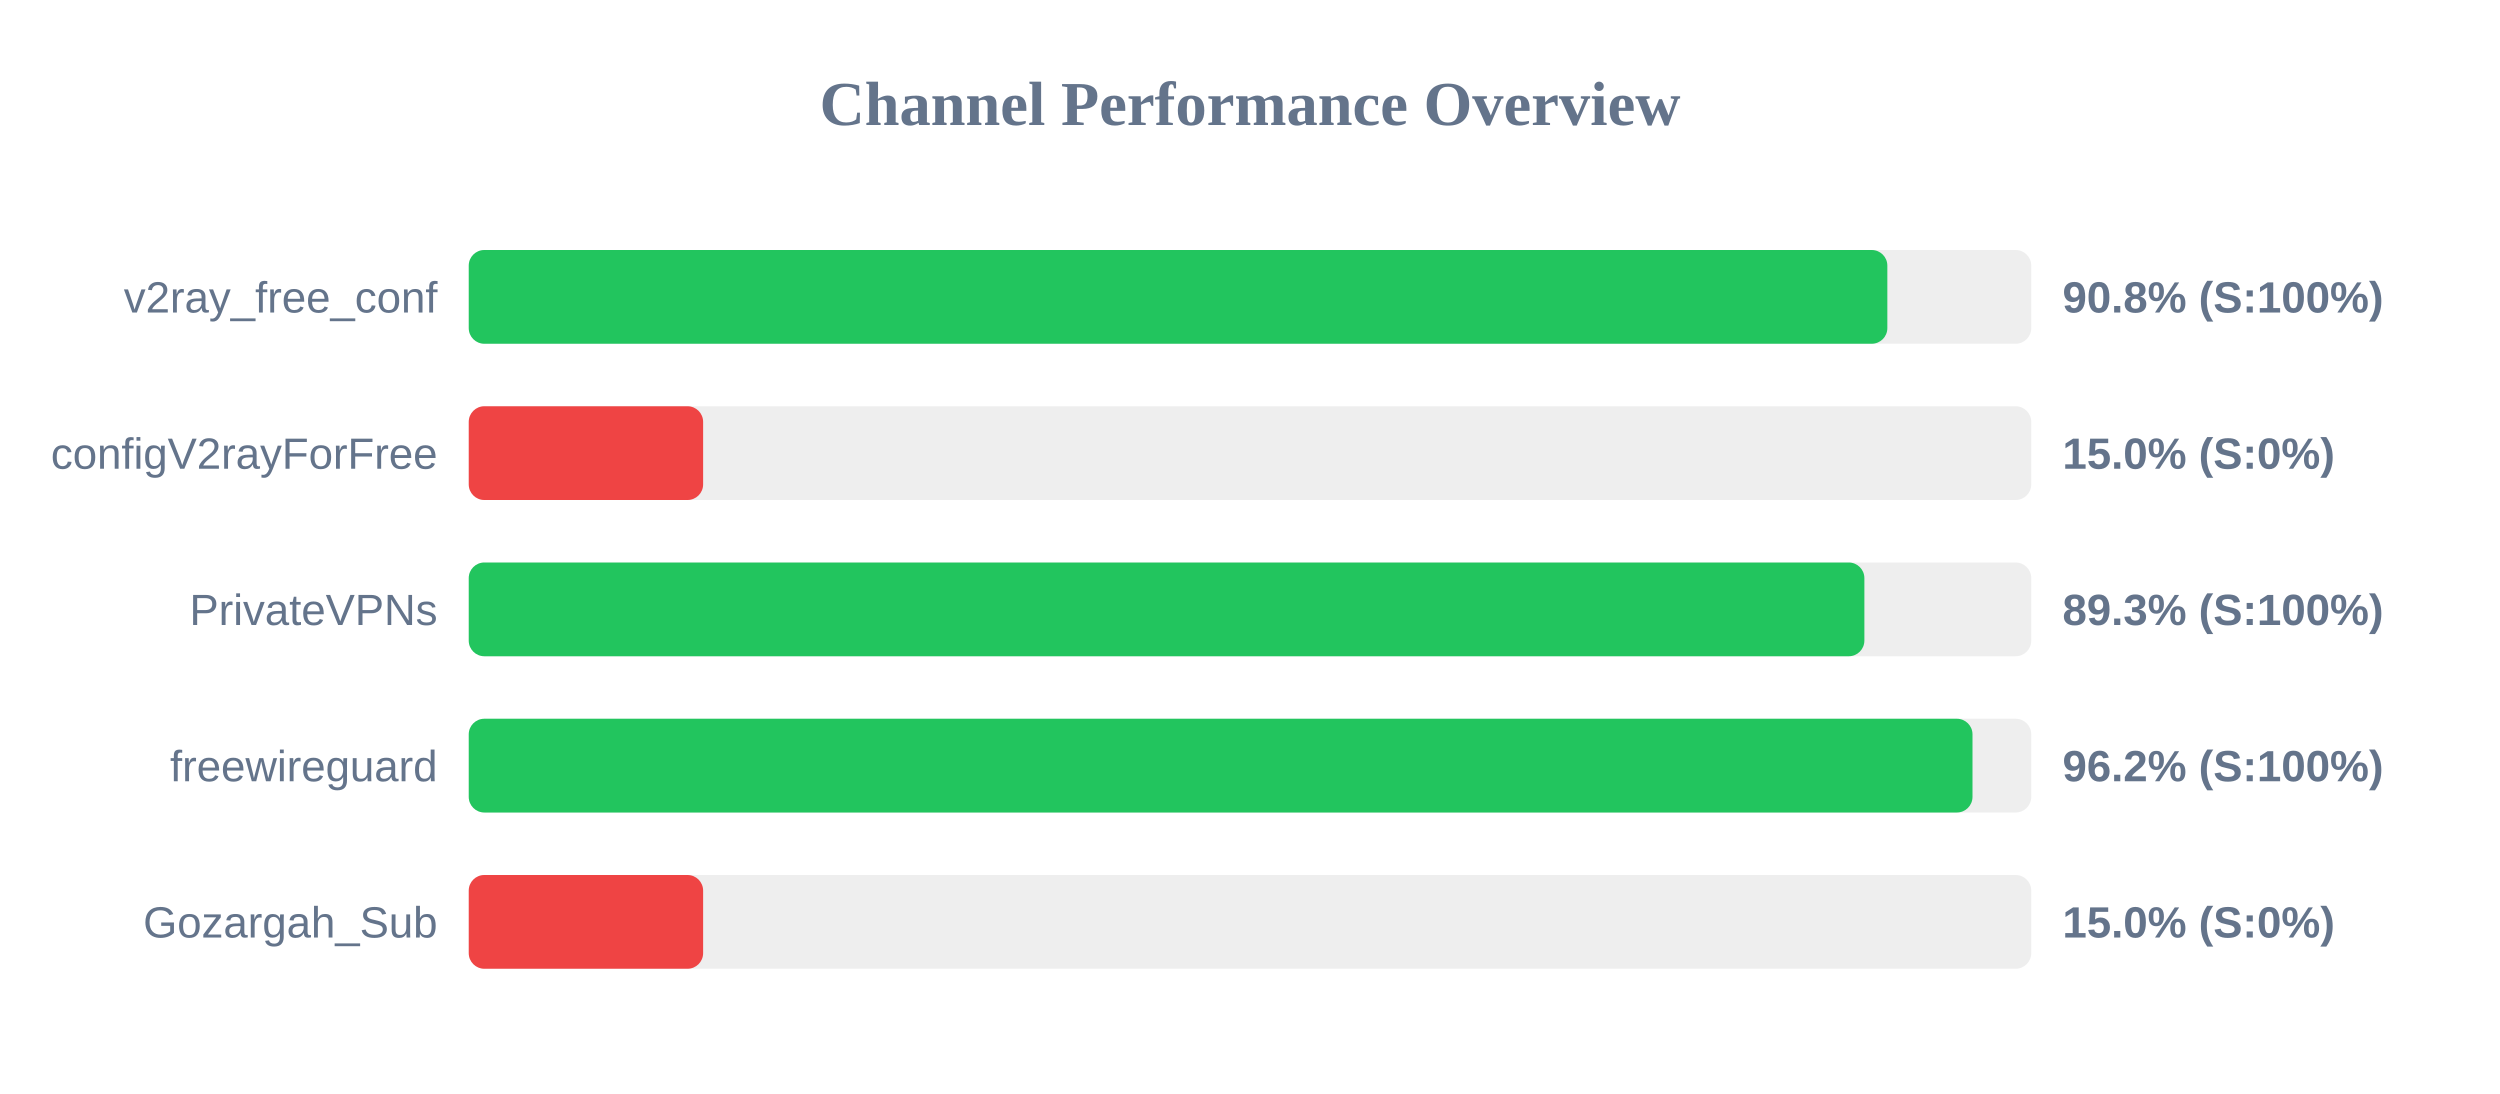
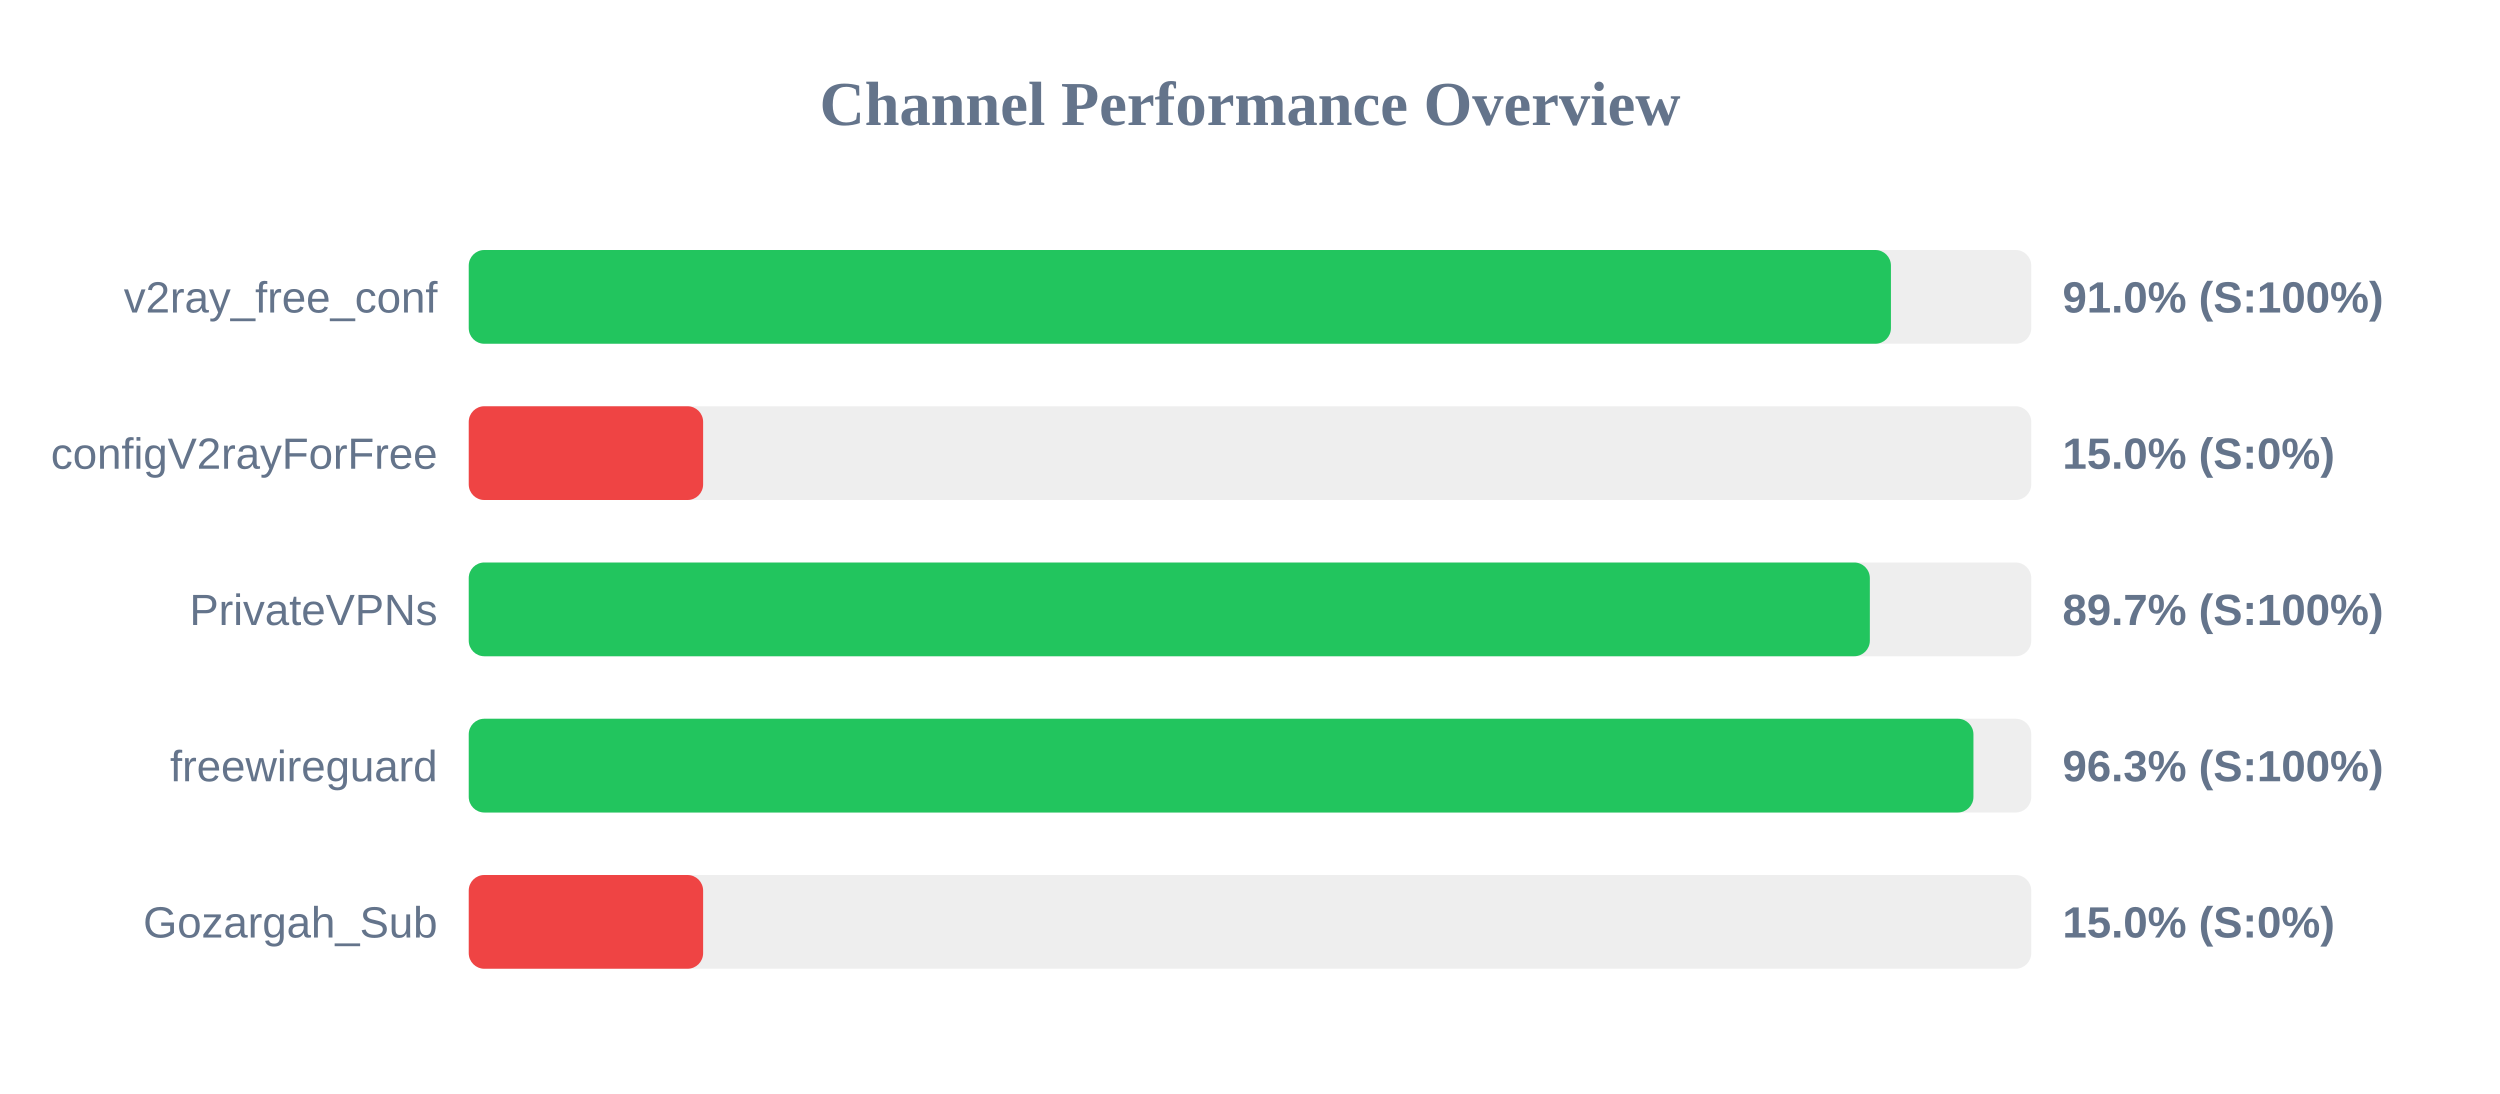
<svg xmlns="http://www.w3.org/2000/svg" width="800" height="350" version="1.1">
  <style>
        .row { font: 14px Arial; fill: #64748b; }
        .score { font: bold 14px Arial; fill: #64748b; }
    </style>
  <text x="400" y="40" text-anchor="middle" font-size="20px" font-weight="bold" fill="#64748b">Channel Performance Overview</text>
  <rect x="150" y="80" width="500" height="30" fill="#eee" rx="5" />
-   <rect x="150" y="80" width="453.95" height="30" fill="#22c55e" rx="5" />
+   <rect x="150" y="80" width="455.1" height="30" fill="#22c55e" rx="5" />
  <text x="140" y="100" text-anchor="end" class="row">v2ray_free_conf</text>
-   <text x="660" y="100" text-anchor="start" class="score">90.8% (S:100%)</text>
+   <text x="660" y="100" text-anchor="start" class="score">91.0% (S:100%)</text>
  <rect x="150" y="130" width="500" height="30" fill="#eee" rx="5" />
  <rect x="150" y="130" width="75.0" height="30" fill="#ef4444" rx="5" />
  <text x="140" y="150" text-anchor="end" class="row">configV2rayForFree</text>
  <text x="660" y="150" text-anchor="start" class="score">15.0% (S:0%)</text>
  <rect x="150" y="180" width="500" height="30" fill="#eee" rx="5" />
-   <rect x="150" y="180" width="446.6" height="30" fill="#22c55e" rx="5" />
+   <rect x="150" y="180" width="448.35" height="30" fill="#22c55e" rx="5" />
  <text x="140" y="200" text-anchor="end" class="row">PrivateVPNs</text>
-   <text x="660" y="200" text-anchor="start" class="score">89.3% (S:100%)</text>
+   <text x="660" y="200" text-anchor="start" class="score">89.7% (S:100%)</text>
  <rect x="150" y="230" width="500" height="30" fill="#eee" rx="5" />
-   <rect x="150" y="230" width="481.2" height="30" fill="#22c55e" rx="5" />
+   <rect x="150" y="230" width="481.5" height="30" fill="#22c55e" rx="5" />
  <text x="140" y="250" text-anchor="end" class="row">freewireguard</text>
-   <text x="660" y="250" text-anchor="start" class="score">96.2% (S:100%)</text>
+   <text x="660" y="250" text-anchor="start" class="score">96.3% (S:100%)</text>
  <rect x="150" y="280" width="500" height="30" fill="#eee" rx="5" />
  <rect x="150" y="280" width="75.0" height="30" fill="#ef4444" rx="5" />
  <text x="140" y="300" text-anchor="end" class="row">Gozargah_Sub</text>
  <text x="660" y="300" text-anchor="start" class="score">15.0% (S:0%)</text>
</svg>
